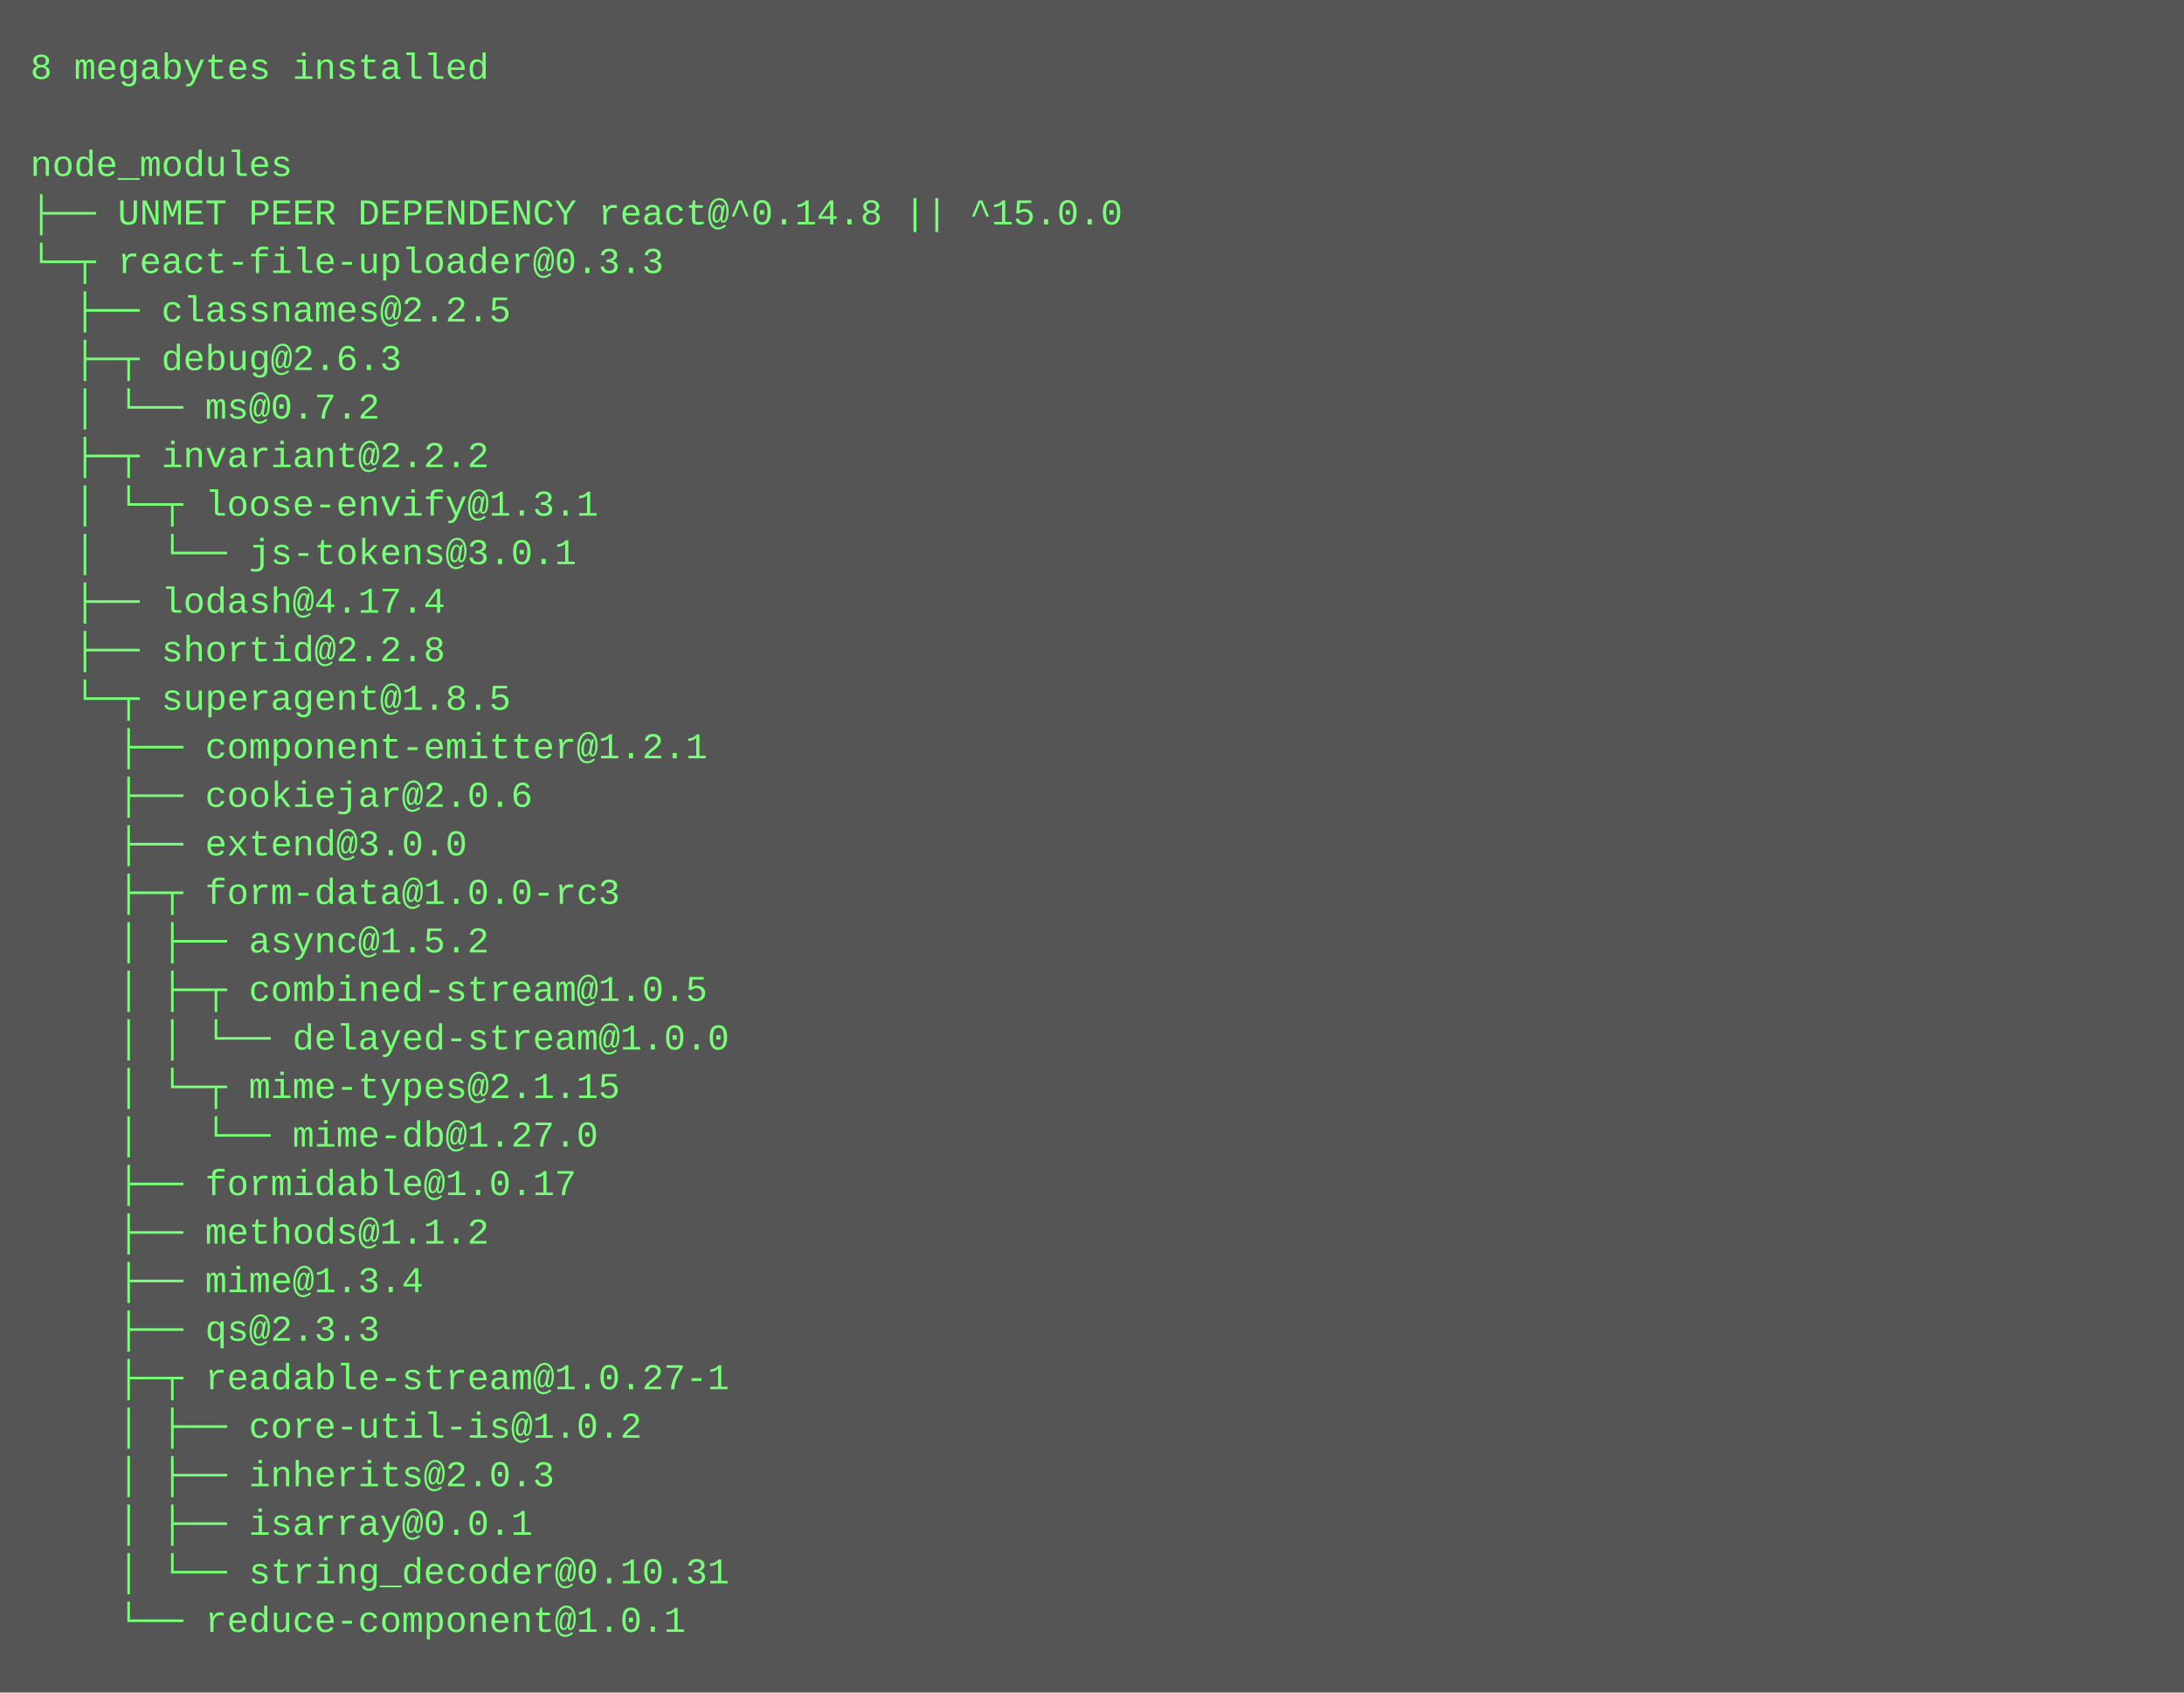
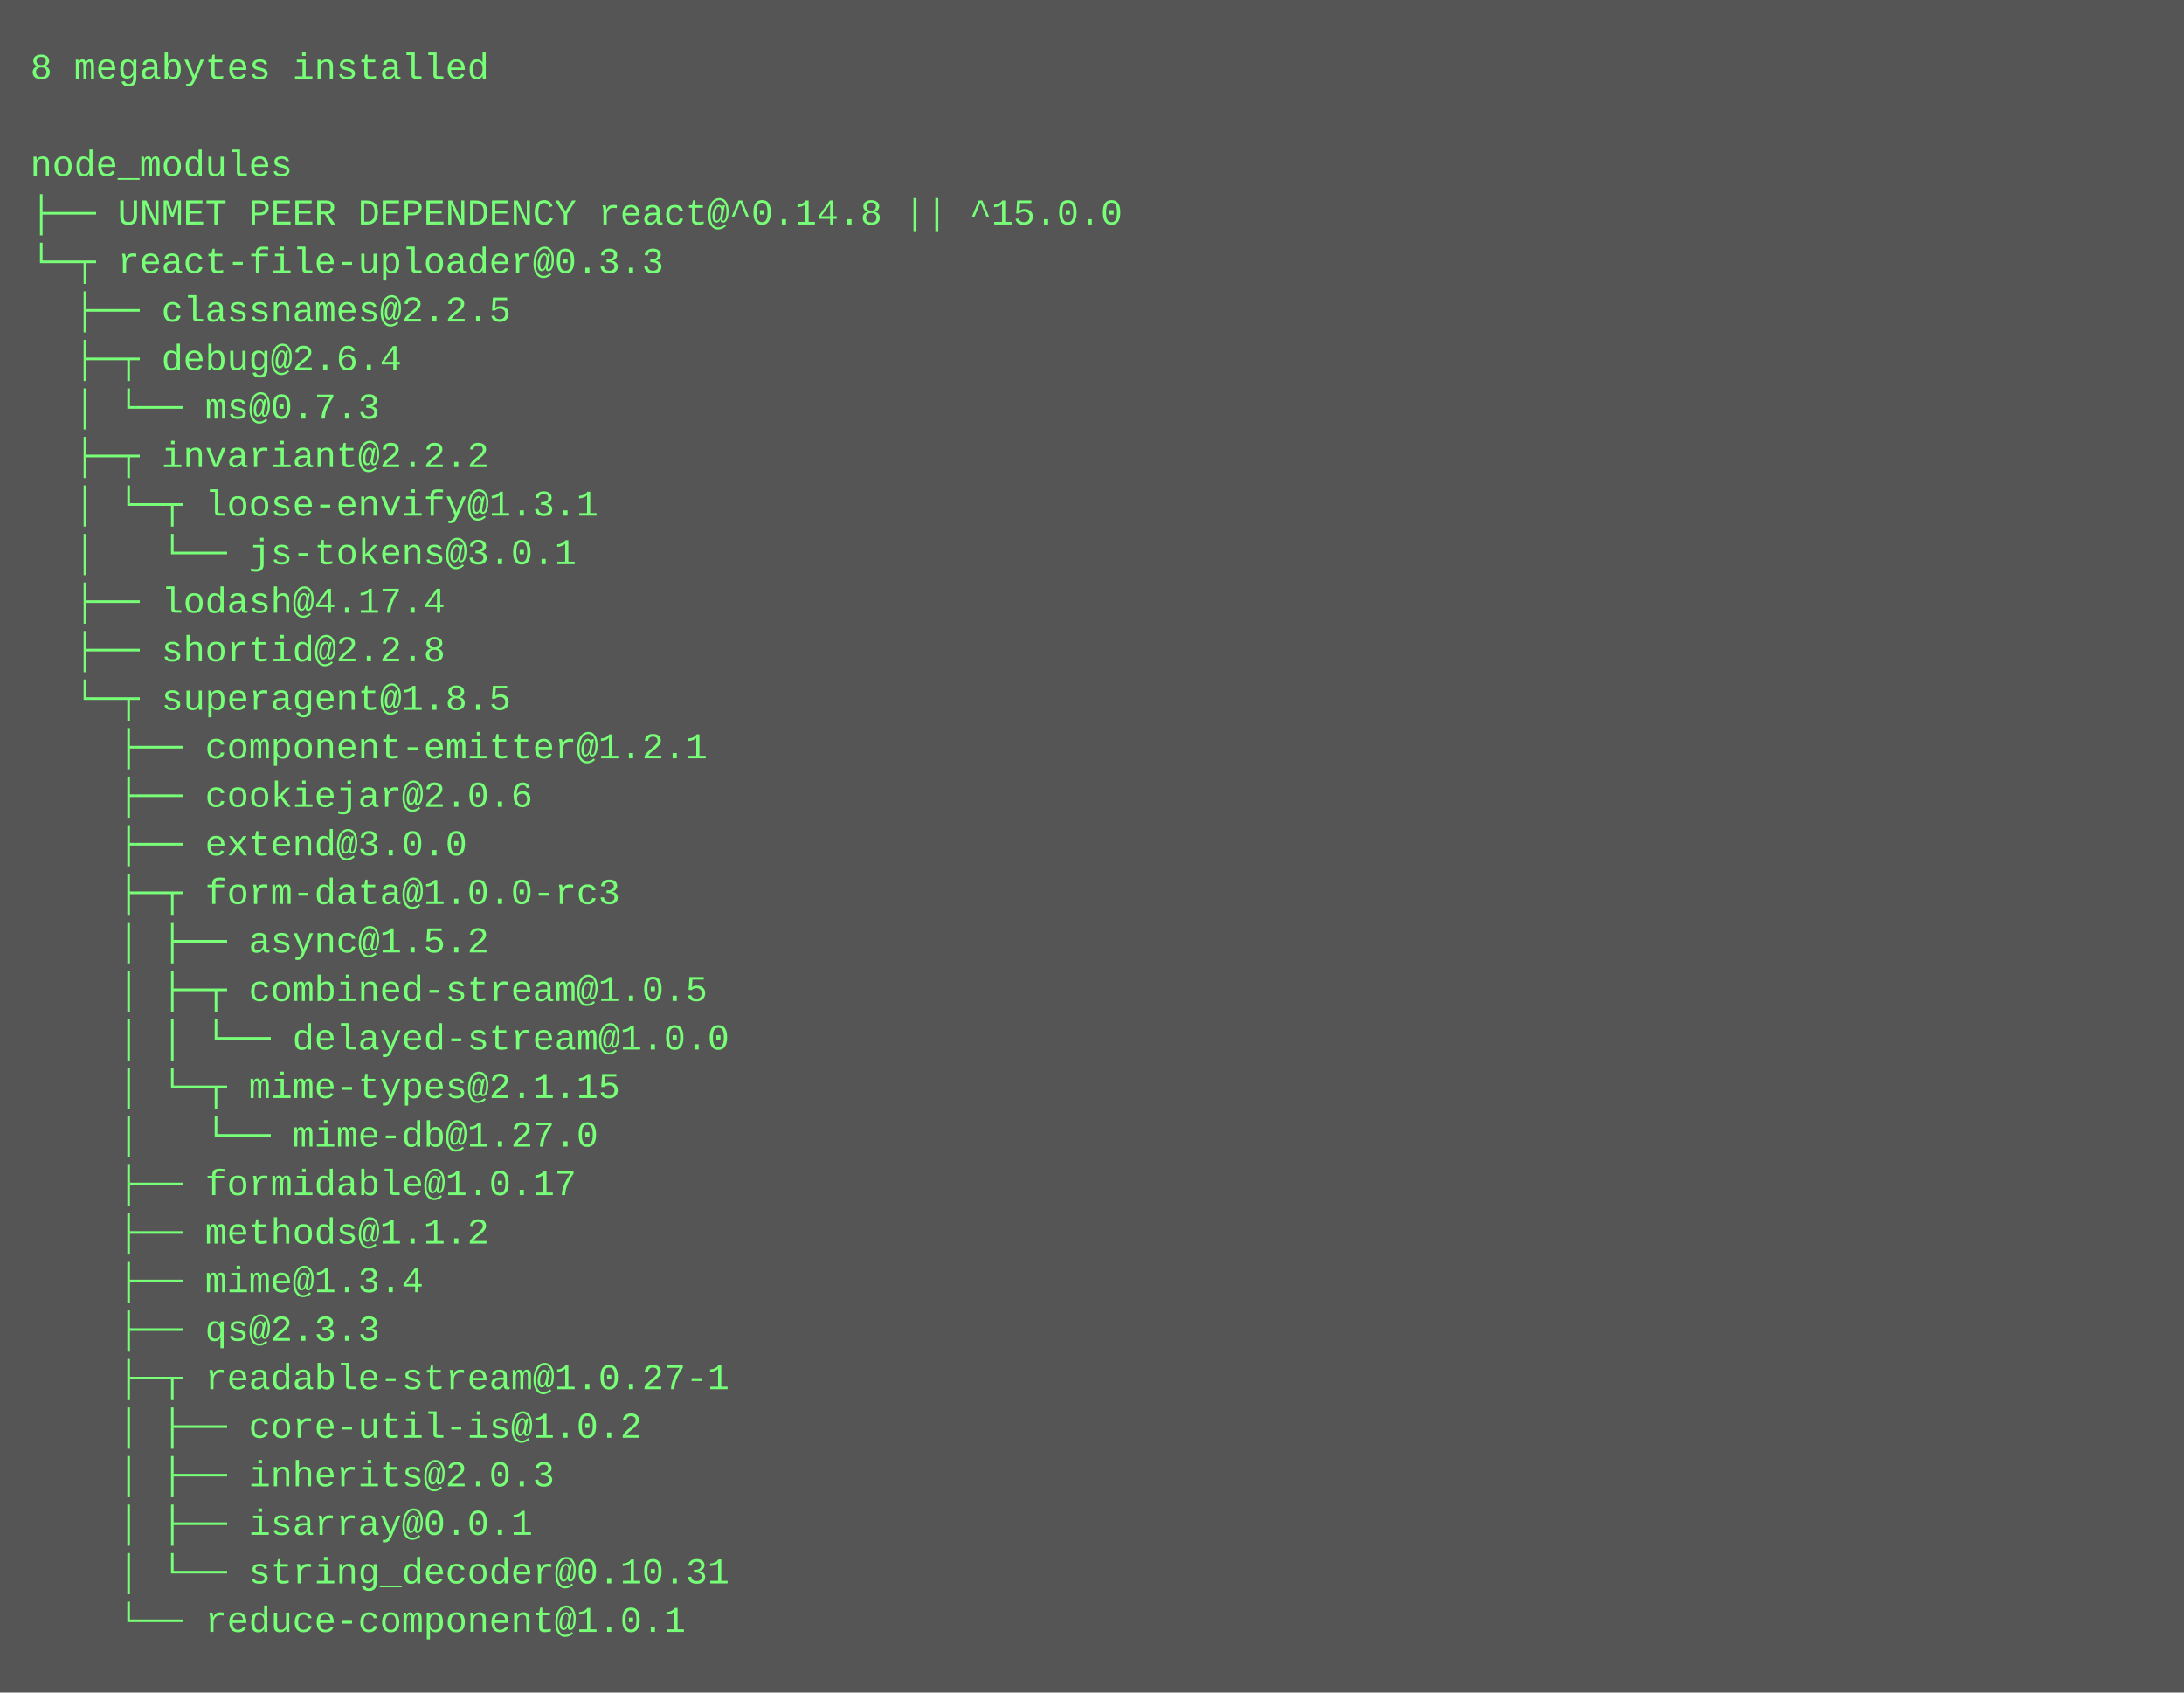
<svg xmlns="http://www.w3.org/2000/svg" height="558" width="720">
  <rect height="558" fill="#555" width="720" />
  <text fill="#7f7" font-family="Courier New" font-size="12" xml:space="preserve">
    <tspan x="10" y="26">8 megabytes installed</tspan>
    <tspan x="10" y="42" />
    <tspan x="10" y="58">node_modules</tspan>
    <tspan x="10" y="74">├── UNMET PEER DEPENDENCY react@^0.14.8 || ^15.0.0</tspan>
    <tspan x="10" y="90">└─┬ react-file-uploader@0.3.3 </tspan>
    <tspan x="10" y="106">  ├── classnames@2.2.5 </tspan>
-     <tspan x="10" y="122">  ├─┬ debug@2.6.3 </tspan>
-     <tspan x="10" y="138">  │ └── ms@0.7.2 </tspan>
+     <tspan x="10" y="122">  ├─┬ debug@2.6.4 </tspan>
+     <tspan x="10" y="138">  │ └── ms@0.7.3 </tspan>
    <tspan x="10" y="154">  ├─┬ invariant@2.2.2 </tspan>
    <tspan x="10" y="170">  │ └─┬ loose-envify@1.3.1 </tspan>
    <tspan x="10" y="186">  │   └── js-tokens@3.0.1 </tspan>
    <tspan x="10" y="202">  ├── lodash@4.17.4 </tspan>
    <tspan x="10" y="218">  ├── shortid@2.2.8 </tspan>
    <tspan x="10" y="234">  └─┬ superagent@1.8.5 </tspan>
    <tspan x="10" y="250">    ├── component-emitter@1.2.1 </tspan>
    <tspan x="10" y="266">    ├── cookiejar@2.0.6 </tspan>
    <tspan x="10" y="282">    ├── extend@3.0.0 </tspan>
    <tspan x="10" y="298">    ├─┬ form-data@1.0.0-rc3 </tspan>
    <tspan x="10" y="314">    │ ├── async@1.5.2 </tspan>
    <tspan x="10" y="330">    │ ├─┬ combined-stream@1.0.5 </tspan>
    <tspan x="10" y="346">    │ │ └── delayed-stream@1.0.0 </tspan>
    <tspan x="10" y="362">    │ └─┬ mime-types@2.1.15 </tspan>
    <tspan x="10" y="378">    │   └── mime-db@1.27.0 </tspan>
    <tspan x="10" y="394">    ├── formidable@1.0.17 </tspan>
    <tspan x="10" y="410">    ├── methods@1.1.2 </tspan>
    <tspan x="10" y="426">    ├── mime@1.3.4 </tspan>
    <tspan x="10" y="442">    ├── qs@2.3.3 </tspan>
    <tspan x="10" y="458">    ├─┬ readable-stream@1.0.27-1 </tspan>
    <tspan x="10" y="474">    │ ├── core-util-is@1.0.2 </tspan>
    <tspan x="10" y="490">    │ ├── inherits@2.0.3 </tspan>
    <tspan x="10" y="506">    │ ├── isarray@0.0.1 </tspan>
    <tspan x="10" y="522">    │ └── string_decoder@0.10.31 </tspan>
    <tspan x="10" y="538">    └── reduce-component@1.0.1</tspan>
  </text>
</svg>
